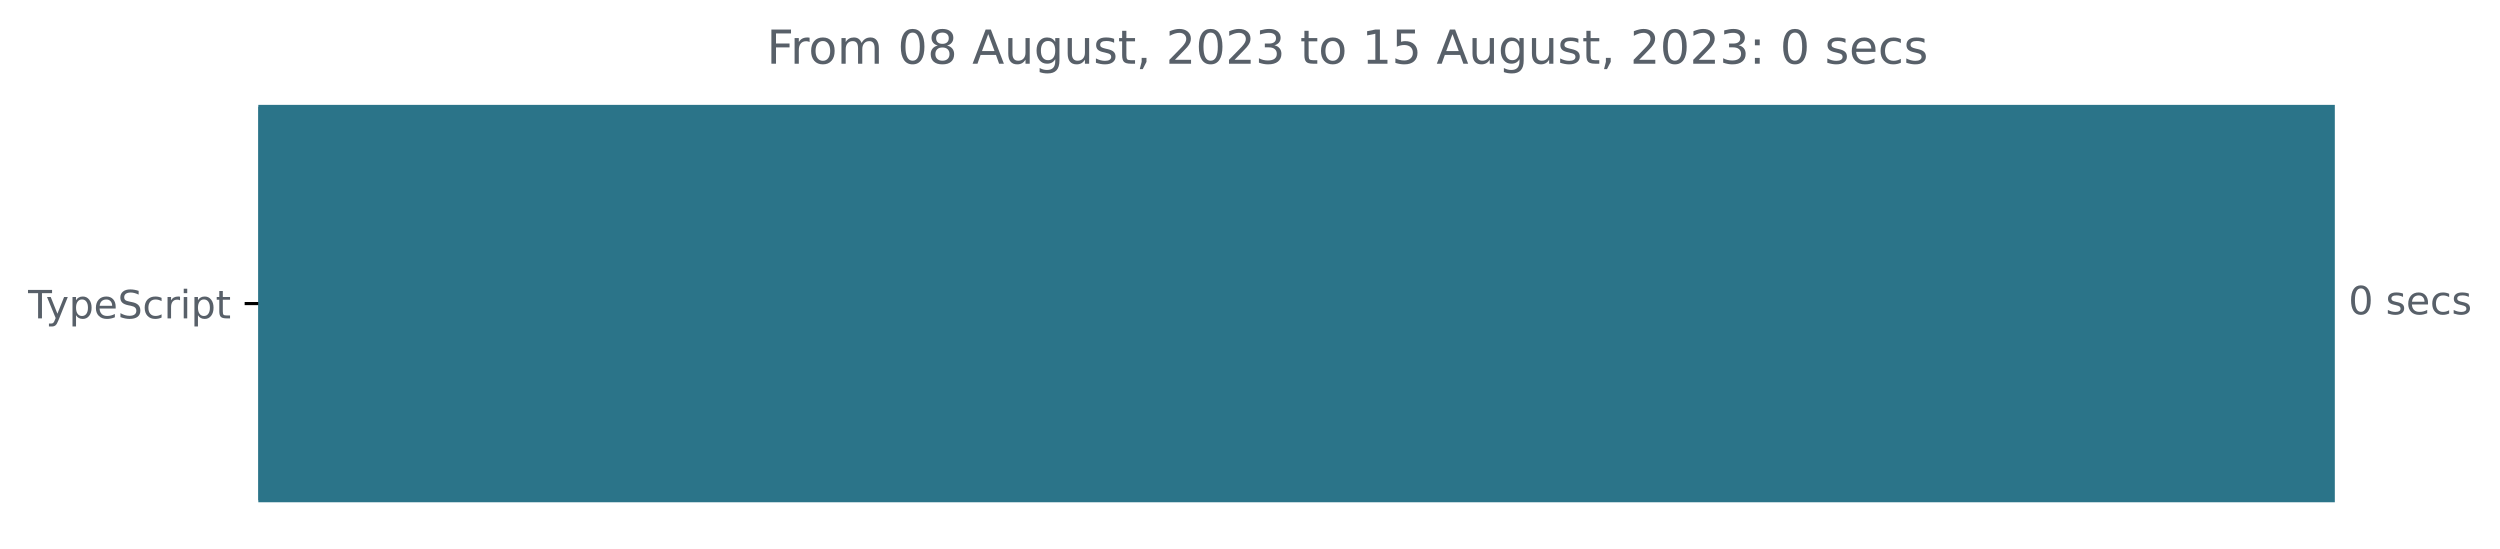
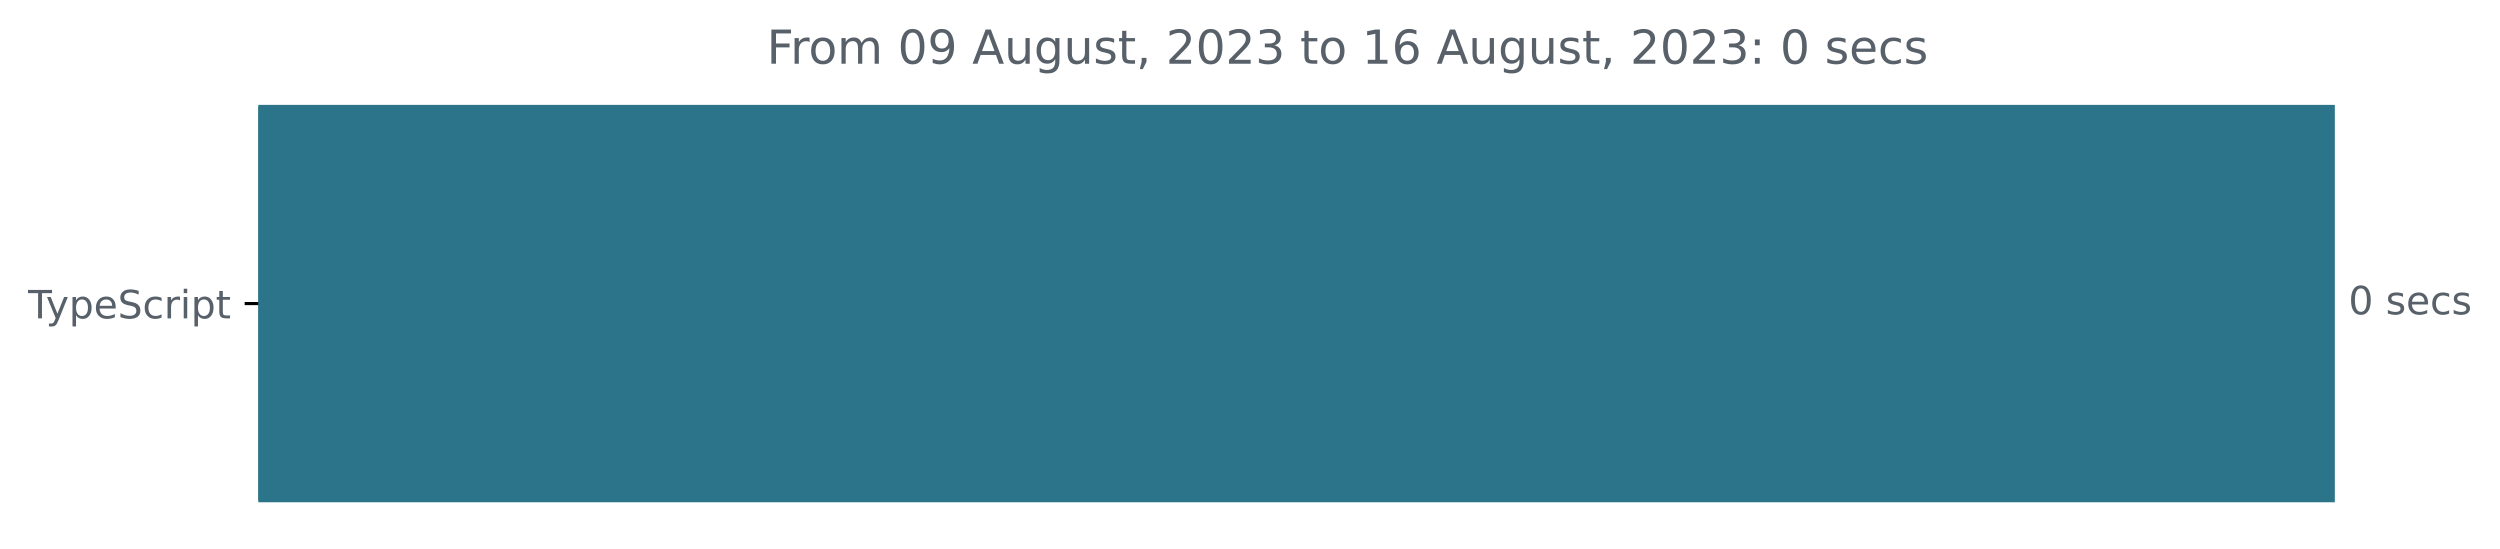
<svg xmlns="http://www.w3.org/2000/svg" xmlns:xlink="http://www.w3.org/1999/xlink" width="640.41pt" height="140.398pt" viewBox="0 0 640.41 140.398" version="1.1">
  <defs>
    <style type="text/css">*{stroke-linejoin: round; stroke-linecap: butt}</style>
  </defs>
  <g id="figure_1">
    <g id="patch_1">
      <path d="M -0 140.398  L 640.41 140.398  L 640.41 0  L -0 0  L -0 140.398  z " style="fill: none" />
    </g>
    <g id="axes_1">
      <g id="patch_2">
-         <path d="M 66.17 27.358  L 597.599 27.358  L 597.599 128.158  L 66.17 128.158  z " clip-path="url(#pd8ddfd0b1a)" style="fill: #2b7489; stroke: #2b7489; stroke-linejoin: miter" />
+         <path d="M 66.17 27.358  L 597.599 27.358  L 597.599 128.158  L 66.17 128.158  z " clip-path="url(#p2af02e5058)" style="fill: #2b7489; stroke: #2b7489; stroke-linejoin: miter" />
      </g>
      <g id="matplotlib.axis_1" />
      <g id="matplotlib.axis_2">
        <g id="ytick_1">
          <g id="line2d_1">
            <defs>
-               <path id="md892e1ad3a" d="M 0 0  L -3.5 0  " style="stroke: #000000; stroke-width: 0.8" />
+               <path id="m752be0d465" d="M 0 0  L -3.5 0  " style="stroke: #000000; stroke-width: 0.8" />
            </defs>
            <g>
-               <use xlink:href="#md892e1ad3a" x="66.17" y="77.758" style="stroke: #000000; stroke-width: 0.8" />
+               <use xlink:href="#m752be0d465" x="66.17" y="77.758" style="stroke: #000000; stroke-width: 0.8" />
            </g>
          </g>
          <g id="text_1">
            <g style="fill: #586069" transform="translate(7.2 81.55734)scale(0.1 -0.1)">
              <defs>
                <path id="DejaVuSans-54" d="M -19 4666  L 3928 4666  L 3928 4134  L 2272 4134  L 2272 0  L 1638 0  L 1638 4134  L -19 4134  L -19 4666  z " transform="scale(0.015625)" />
                <path id="DejaVuSans-79" d="M 2059 -325  Q 1816 -950 1584 -1140  Q 1353 -1331 966 -1331  L 506 -1331  L 506 -850  L 844 -850  Q 1081 -850 1212 -737  Q 1344 -625 1503 -206  L 1606 56  L 191 3500  L 800 3500  L 1894 763  L 2988 3500  L 3597 3500  L 2059 -325  z " transform="scale(0.015625)" />
                <path id="DejaVuSans-70" d="M 1159 525  L 1159 -1331  L 581 -1331  L 581 3500  L 1159 3500  L 1159 2969  Q 1341 3281 1617 3432  Q 1894 3584 2278 3584  Q 2916 3584 3314 3078  Q 3713 2572 3713 1747  Q 3713 922 3314 415  Q 2916 -91 2278 -91  Q 1894 -91 1617 61  Q 1341 213 1159 525  z M 3116 1747  Q 3116 2381 2855 2742  Q 2594 3103 2138 3103  Q 1681 3103 1420 2742  Q 1159 2381 1159 1747  Q 1159 1113 1420 752  Q 1681 391 2138 391  Q 2594 391 2855 752  Q 3116 1113 3116 1747  z " transform="scale(0.015625)" />
                <path id="DejaVuSans-65" d="M 3597 1894  L 3597 1613  L 953 1613  Q 991 1019 1311 708  Q 1631 397 2203 397  Q 2534 397 2845 478  Q 3156 559 3463 722  L 3463 178  Q 3153 47 2828 -22  Q 2503 -91 2169 -91  Q 1331 -91 842 396  Q 353 884 353 1716  Q 353 2575 817 3079  Q 1281 3584 2069 3584  Q 2775 3584 3186 3129  Q 3597 2675 3597 1894  z M 3022 2063  Q 3016 2534 2758 2815  Q 2500 3097 2075 3097  Q 1594 3097 1305 2825  Q 1016 2553 972 2059  L 3022 2063  z " transform="scale(0.015625)" />
                <path id="DejaVuSans-53" d="M 3425 4513  L 3425 3897  Q 3066 4069 2747 4153  Q 2428 4238 2131 4238  Q 1616 4238 1336 4038  Q 1056 3838 1056 3469  Q 1056 3159 1242 3001  Q 1428 2844 1947 2747  L 2328 2669  Q 3034 2534 3370 2195  Q 3706 1856 3706 1288  Q 3706 609 3251 259  Q 2797 -91 1919 -91  Q 1588 -91 1214 -16  Q 841 59 441 206  L 441 856  Q 825 641 1194 531  Q 1563 422 1919 422  Q 2459 422 2753 634  Q 3047 847 3047 1241  Q 3047 1584 2836 1778  Q 2625 1972 2144 2069  L 1759 2144  Q 1053 2284 737 2584  Q 422 2884 422 3419  Q 422 4038 858 4394  Q 1294 4750 2059 4750  Q 2388 4750 2728 4690  Q 3069 4631 3425 4513  z " transform="scale(0.015625)" />
                <path id="DejaVuSans-63" d="M 3122 3366  L 3122 2828  Q 2878 2963 2633 3030  Q 2388 3097 2138 3097  Q 1578 3097 1268 2742  Q 959 2388 959 1747  Q 959 1106 1268 751  Q 1578 397 2138 397  Q 2388 397 2633 464  Q 2878 531 3122 666  L 3122 134  Q 2881 22 2623 -34  Q 2366 -91 2075 -91  Q 1284 -91 818 406  Q 353 903 353 1747  Q 353 2603 823 3093  Q 1294 3584 2113 3584  Q 2378 3584 2631 3529  Q 2884 3475 3122 3366  z " transform="scale(0.015625)" />
                <path id="DejaVuSans-72" d="M 2631 2963  Q 2534 3019 2420 3045  Q 2306 3072 2169 3072  Q 1681 3072 1420 2755  Q 1159 2438 1159 1844  L 1159 0  L 581 0  L 581 3500  L 1159 3500  L 1159 2956  Q 1341 3275 1631 3429  Q 1922 3584 2338 3584  Q 2397 3584 2469 3576  Q 2541 3569 2628 3553  L 2631 2963  z " transform="scale(0.015625)" />
                <path id="DejaVuSans-69" d="M 603 3500  L 1178 3500  L 1178 0  L 603 0  L 603 3500  z M 603 4863  L 1178 4863  L 1178 4134  L 603 4134  L 603 4863  z " transform="scale(0.015625)" />
                <path id="DejaVuSans-74" d="M 1172 4494  L 1172 3500  L 2356 3500  L 2356 3053  L 1172 3053  L 1172 1153  Q 1172 725 1289 603  Q 1406 481 1766 481  L 2356 481  L 2356 0  L 1766 0  Q 1100 0 847 248  Q 594 497 594 1153  L 594 3053  L 172 3053  L 172 3500  L 594 3500  L 594 4494  L 1172 4494  z " transform="scale(0.015625)" />
              </defs>
              <use xlink:href="#DejaVuSans-54" />
              <use xlink:href="#DejaVuSans-79" x="45.459" />
              <use xlink:href="#DejaVuSans-70" x="104.639" />
              <use xlink:href="#DejaVuSans-65" x="168.115" />
              <use xlink:href="#DejaVuSans-53" x="229.639" />
              <use xlink:href="#DejaVuSans-63" x="293.115" />
              <use xlink:href="#DejaVuSans-72" x="348.096" />
              <use xlink:href="#DejaVuSans-69" x="389.209" />
              <use xlink:href="#DejaVuSans-70" x="416.992" />
              <use xlink:href="#DejaVuSans-74" x="480.469" />
            </g>
          </g>
        </g>
      </g>
      <g id="text_2">
        <g style="fill: #586069" transform="translate(601.5989 80.5175)scale(0.1 -0.1)">
          <defs>
            <path id="DejaVuSans-30" d="M 2034 4250  Q 1547 4250 1301 3770  Q 1056 3291 1056 2328  Q 1056 1369 1301 889  Q 1547 409 2034 409  Q 2525 409 2770 889  Q 3016 1369 3016 2328  Q 3016 3291 2770 3770  Q 2525 4250 2034 4250  z M 2034 4750  Q 2819 4750 3233 4129  Q 3647 3509 3647 2328  Q 3647 1150 3233 529  Q 2819 -91 2034 -91  Q 1250 -91 836 529  Q 422 1150 422 2328  Q 422 3509 836 4129  Q 1250 4750 2034 4750  z " transform="scale(0.015625)" />
            <path id="DejaVuSans-20" transform="scale(0.015625)" />
            <path id="DejaVuSans-73" d="M 2834 3397  L 2834 2853  Q 2591 2978 2328 3040  Q 2066 3103 1784 3103  Q 1356 3103 1142 2972  Q 928 2841 928 2578  Q 928 2378 1081 2264  Q 1234 2150 1697 2047  L 1894 2003  Q 2506 1872 2764 1633  Q 3022 1394 3022 966  Q 3022 478 2636 193  Q 2250 -91 1575 -91  Q 1294 -91 989 -36  Q 684 19 347 128  L 347 722  Q 666 556 975 473  Q 1284 391 1588 391  Q 1994 391 2212 530  Q 2431 669 2431 922  Q 2431 1156 2273 1281  Q 2116 1406 1581 1522  L 1381 1569  Q 847 1681 609 1914  Q 372 2147 372 2553  Q 372 3047 722 3315  Q 1072 3584 1716 3584  Q 2034 3584 2315 3537  Q 2597 3491 2834 3397  z " transform="scale(0.015625)" />
          </defs>
          <use xlink:href="#DejaVuSans-30" />
          <use xlink:href="#DejaVuSans-20" x="63.623" />
          <use xlink:href="#DejaVuSans-73" x="95.41" />
          <use xlink:href="#DejaVuSans-65" x="147.51" />
          <use xlink:href="#DejaVuSans-63" x="209.033" />
          <use xlink:href="#DejaVuSans-73" x="264.014" />
        </g>
      </g>
      <g id="text_3">
        <g style="fill: #586069" transform="translate(196.4247 16.31812)scale(0.12 -0.12)">
          <defs>
            <path id="DejaVuSans-46" d="M 628 4666  L 3309 4666  L 3309 4134  L 1259 4134  L 1259 2759  L 3109 2759  L 3109 2228  L 1259 2228  L 1259 0  L 628 0  L 628 4666  z " transform="scale(0.015625)" />
            <path id="DejaVuSans-6f" d="M 1959 3097  Q 1497 3097 1228 2736  Q 959 2375 959 1747  Q 959 1119 1226 758  Q 1494 397 1959 397  Q 2419 397 2687 759  Q 2956 1122 2956 1747  Q 2956 2369 2687 2733  Q 2419 3097 1959 3097  z M 1959 3584  Q 2709 3584 3137 3096  Q 3566 2609 3566 1747  Q 3566 888 3137 398  Q 2709 -91 1959 -91  Q 1206 -91 779 398  Q 353 888 353 1747  Q 353 2609 779 3096  Q 1206 3584 1959 3584  z " transform="scale(0.015625)" />
            <path id="DejaVuSans-6d" d="M 3328 2828  Q 3544 3216 3844 3400  Q 4144 3584 4550 3584  Q 5097 3584 5394 3201  Q 5691 2819 5691 2113  L 5691 0  L 5113 0  L 5113 2094  Q 5113 2597 4934 2840  Q 4756 3084 4391 3084  Q 3944 3084 3684 2787  Q 3425 2491 3425 1978  L 3425 0  L 2847 0  L 2847 2094  Q 2847 2600 2669 2842  Q 2491 3084 2119 3084  Q 1678 3084 1418 2786  Q 1159 2488 1159 1978  L 1159 0  L 581 0  L 581 3500  L 1159 3500  L 1159 2956  Q 1356 3278 1631 3431  Q 1906 3584 2284 3584  Q 2666 3584 2933 3390  Q 3200 3197 3328 2828  z " transform="scale(0.015625)" />
-             <path id="DejaVuSans-38" d="M 2034 2216  Q 1584 2216 1326 1975  Q 1069 1734 1069 1313  Q 1069 891 1326 650  Q 1584 409 2034 409  Q 2484 409 2743 651  Q 3003 894 3003 1313  Q 3003 1734 2745 1975  Q 2488 2216 2034 2216  z M 1403 2484  Q 997 2584 770 2862  Q 544 3141 544 3541  Q 544 4100 942 4425  Q 1341 4750 2034 4750  Q 2731 4750 3128 4425  Q 3525 4100 3525 3541  Q 3525 3141 3298 2862  Q 3072 2584 2669 2484  Q 3125 2378 3379 2068  Q 3634 1759 3634 1313  Q 3634 634 3220 271  Q 2806 -91 2034 -91  Q 1263 -91 848 271  Q 434 634 434 1313  Q 434 1759 690 2068  Q 947 2378 1403 2484  z M 1172 3481  Q 1172 3119 1398 2916  Q 1625 2713 2034 2713  Q 2441 2713 2670 2916  Q 2900 3119 2900 3481  Q 2900 3844 2670 4047  Q 2441 4250 2034 4250  Q 1625 4250 1398 4047  Q 1172 3844 1172 3481  z " transform="scale(0.015625)" />
+             <path id="DejaVuSans-39" d="M 703 97  L 703 672  Q 941 559 1184 500  Q 1428 441 1663 441  Q 2288 441 2617 861  Q 2947 1281 2994 2138  Q 2813 1869 2534 1725  Q 2256 1581 1919 1581  Q 1219 1581 811 2004  Q 403 2428 403 3163  Q 403 3881 828 4315  Q 1253 4750 1959 4750  Q 2769 4750 3195 4129  Q 3622 3509 3622 2328  Q 3622 1225 3098 567  Q 2575 -91 1691 -91  Q 1453 -91 1209 -44  Q 966 3 703 97  z M 1959 2075  Q 2384 2075 2632 2365  Q 2881 2656 2881 3163  Q 2881 3666 2632 3958  Q 2384 4250 1959 4250  Q 1534 4250 1286 3958  Q 1038 3666 1038 3163  Q 1038 2656 1286 2365  Q 1534 2075 1959 2075  z " transform="scale(0.015625)" />
            <path id="DejaVuSans-41" d="M 2188 4044  L 1331 1722  L 3047 1722  L 2188 4044  z M 1831 4666  L 2547 4666  L 4325 0  L 3669 0  L 3244 1197  L 1141 1197  L 716 0  L 50 0  L 1831 4666  z " transform="scale(0.015625)" />
            <path id="DejaVuSans-75" d="M 544 1381  L 544 3500  L 1119 3500  L 1119 1403  Q 1119 906 1312 657  Q 1506 409 1894 409  Q 2359 409 2629 706  Q 2900 1003 2900 1516  L 2900 3500  L 3475 3500  L 3475 0  L 2900 0  L 2900 538  Q 2691 219 2414 64  Q 2138 -91 1772 -91  Q 1169 -91 856 284  Q 544 659 544 1381  z M 1991 3584  L 1991 3584  z " transform="scale(0.015625)" />
            <path id="DejaVuSans-67" d="M 2906 1791  Q 2906 2416 2648 2759  Q 2391 3103 1925 3103  Q 1463 3103 1205 2759  Q 947 2416 947 1791  Q 947 1169 1205 825  Q 1463 481 1925 481  Q 2391 481 2648 825  Q 2906 1169 2906 1791  z M 3481 434  Q 3481 -459 3084 -895  Q 2688 -1331 1869 -1331  Q 1566 -1331 1297 -1286  Q 1028 -1241 775 -1147  L 775 -588  Q 1028 -725 1275 -790  Q 1522 -856 1778 -856  Q 2344 -856 2625 -561  Q 2906 -266 2906 331  L 2906 616  Q 2728 306 2450 153  Q 2172 0 1784 0  Q 1141 0 747 490  Q 353 981 353 1791  Q 353 2603 747 3093  Q 1141 3584 1784 3584  Q 2172 3584 2450 3431  Q 2728 3278 2906 2969  L 2906 3500  L 3481 3500  L 3481 434  z " transform="scale(0.015625)" />
            <path id="DejaVuSans-2c" d="M 750 794  L 1409 794  L 1409 256  L 897 -744  L 494 -744  L 750 256  L 750 794  z " transform="scale(0.015625)" />
            <path id="DejaVuSans-32" d="M 1228 531  L 3431 531  L 3431 0  L 469 0  L 469 531  Q 828 903 1448 1529  Q 2069 2156 2228 2338  Q 2531 2678 2651 2914  Q 2772 3150 2772 3378  Q 2772 3750 2511 3984  Q 2250 4219 1831 4219  Q 1534 4219 1204 4116  Q 875 4013 500 3803  L 500 4441  Q 881 4594 1212 4672  Q 1544 4750 1819 4750  Q 2544 4750 2975 4387  Q 3406 4025 3406 3419  Q 3406 3131 3298 2873  Q 3191 2616 2906 2266  Q 2828 2175 2409 1742  Q 1991 1309 1228 531  z " transform="scale(0.015625)" />
            <path id="DejaVuSans-33" d="M 2597 2516  Q 3050 2419 3304 2112  Q 3559 1806 3559 1356  Q 3559 666 3084 287  Q 2609 -91 1734 -91  Q 1441 -91 1130 -33  Q 819 25 488 141  L 488 750  Q 750 597 1062 519  Q 1375 441 1716 441  Q 2309 441 2620 675  Q 2931 909 2931 1356  Q 2931 1769 2642 2001  Q 2353 2234 1838 2234  L 1294 2234  L 1294 2753  L 1863 2753  Q 2328 2753 2575 2939  Q 2822 3125 2822 3475  Q 2822 3834 2567 4026  Q 2313 4219 1838 4219  Q 1578 4219 1281 4162  Q 984 4106 628 3988  L 628 4550  Q 988 4650 1302 4700  Q 1616 4750 1894 4750  Q 2613 4750 3031 4423  Q 3450 4097 3450 3541  Q 3450 3153 3228 2886  Q 3006 2619 2597 2516  z " transform="scale(0.015625)" />
            <path id="DejaVuSans-31" d="M 794 531  L 1825 531  L 1825 4091  L 703 3866  L 703 4441  L 1819 4666  L 2450 4666  L 2450 531  L 3481 531  L 3481 0  L 794 0  L 794 531  z " transform="scale(0.015625)" />
-             <path id="DejaVuSans-35" d="M 691 4666  L 3169 4666  L 3169 4134  L 1269 4134  L 1269 2991  Q 1406 3038 1543 3061  Q 1681 3084 1819 3084  Q 2600 3084 3056 2656  Q 3513 2228 3513 1497  Q 3513 744 3044 326  Q 2575 -91 1722 -91  Q 1428 -91 1123 -41  Q 819 9 494 109  L 494 744  Q 775 591 1075 516  Q 1375 441 1709 441  Q 2250 441 2565 725  Q 2881 1009 2881 1497  Q 2881 1984 2565 2268  Q 2250 2553 1709 2553  Q 1456 2553 1204 2497  Q 953 2441 691 2322  L 691 4666  z " transform="scale(0.015625)" />
+             <path id="DejaVuSans-36" d="M 2113 2584  Q 1688 2584 1439 2293  Q 1191 2003 1191 1497  Q 1191 994 1439 701  Q 1688 409 2113 409  Q 2538 409 2786 701  Q 3034 994 3034 1497  Q 3034 2003 2786 2293  Q 2538 2584 2113 2584  z M 3366 4563  L 3366 3988  Q 3128 4100 2886 4159  Q 2644 4219 2406 4219  Q 1781 4219 1451 3797  Q 1122 3375 1075 2522  Q 1259 2794 1537 2939  Q 1816 3084 2150 3084  Q 2853 3084 3261 2657  Q 3669 2231 3669 1497  Q 3669 778 3244 343  Q 2819 -91 2113 -91  Q 1303 -91 875 529  Q 447 1150 447 2328  Q 447 3434 972 4092  Q 1497 4750 2381 4750  Q 2619 4750 2861 4703  Q 3103 4656 3366 4563  z " transform="scale(0.015625)" />
            <path id="DejaVuSans-3a" d="M 750 794  L 1409 794  L 1409 0  L 750 0  L 750 794  z M 750 3309  L 1409 3309  L 1409 2516  L 750 2516  L 750 3309  z " transform="scale(0.015625)" />
          </defs>
          <use xlink:href="#DejaVuSans-46" />
          <use xlink:href="#DejaVuSans-72" x="50.27" />
          <use xlink:href="#DejaVuSans-6f" x="89.133" />
          <use xlink:href="#DejaVuSans-6d" x="150.314" />
          <use xlink:href="#DejaVuSans-20" x="247.727" />
          <use xlink:href="#DejaVuSans-30" x="279.514" />
-           <use xlink:href="#DejaVuSans-38" x="343.137" />
+           <use xlink:href="#DejaVuSans-39" x="343.137" />
          <use xlink:href="#DejaVuSans-20" x="406.76" />
          <use xlink:href="#DejaVuSans-41" x="438.547" />
          <use xlink:href="#DejaVuSans-75" x="506.955" />
          <use xlink:href="#DejaVuSans-67" x="570.334" />
          <use xlink:href="#DejaVuSans-75" x="633.811" />
          <use xlink:href="#DejaVuSans-73" x="697.189" />
          <use xlink:href="#DejaVuSans-74" x="749.289" />
          <use xlink:href="#DejaVuSans-2c" x="788.498" />
          <use xlink:href="#DejaVuSans-20" x="820.285" />
          <use xlink:href="#DejaVuSans-32" x="852.072" />
          <use xlink:href="#DejaVuSans-30" x="915.695" />
          <use xlink:href="#DejaVuSans-32" x="979.318" />
          <use xlink:href="#DejaVuSans-33" x="1042.941" />
          <use xlink:href="#DejaVuSans-20" x="1106.564" />
          <use xlink:href="#DejaVuSans-74" x="1138.352" />
          <use xlink:href="#DejaVuSans-6f" x="1177.561" />
          <use xlink:href="#DejaVuSans-20" x="1238.742" />
          <use xlink:href="#DejaVuSans-31" x="1270.529" />
-           <use xlink:href="#DejaVuSans-35" x="1334.152" />
+           <use xlink:href="#DejaVuSans-36" x="1334.152" />
          <use xlink:href="#DejaVuSans-20" x="1397.775" />
          <use xlink:href="#DejaVuSans-41" x="1429.562" />
          <use xlink:href="#DejaVuSans-75" x="1497.971" />
          <use xlink:href="#DejaVuSans-67" x="1561.35" />
          <use xlink:href="#DejaVuSans-75" x="1624.826" />
          <use xlink:href="#DejaVuSans-73" x="1688.205" />
          <use xlink:href="#DejaVuSans-74" x="1740.305" />
          <use xlink:href="#DejaVuSans-2c" x="1779.514" />
          <use xlink:href="#DejaVuSans-20" x="1811.301" />
          <use xlink:href="#DejaVuSans-32" x="1843.088" />
          <use xlink:href="#DejaVuSans-30" x="1906.711" />
          <use xlink:href="#DejaVuSans-32" x="1970.334" />
          <use xlink:href="#DejaVuSans-33" x="2033.957" />
          <use xlink:href="#DejaVuSans-3a" x="2097.58" />
          <use xlink:href="#DejaVuSans-20" x="2131.271" />
          <use xlink:href="#DejaVuSans-30" x="2163.059" />
          <use xlink:href="#DejaVuSans-20" x="2226.682" />
          <use xlink:href="#DejaVuSans-73" x="2258.469" />
          <use xlink:href="#DejaVuSans-65" x="2310.568" />
          <use xlink:href="#DejaVuSans-63" x="2372.092" />
          <use xlink:href="#DejaVuSans-73" x="2427.072" />
        </g>
      </g>
    </g>
  </g>
  <defs>
-     <clipPath id="pd8ddfd0b1a">
+     <clipPath id="p2af02e5058">
      <rect x="66.17" y="22.318" width="558" height="110.88" />
    </clipPath>
  </defs>
</svg>
